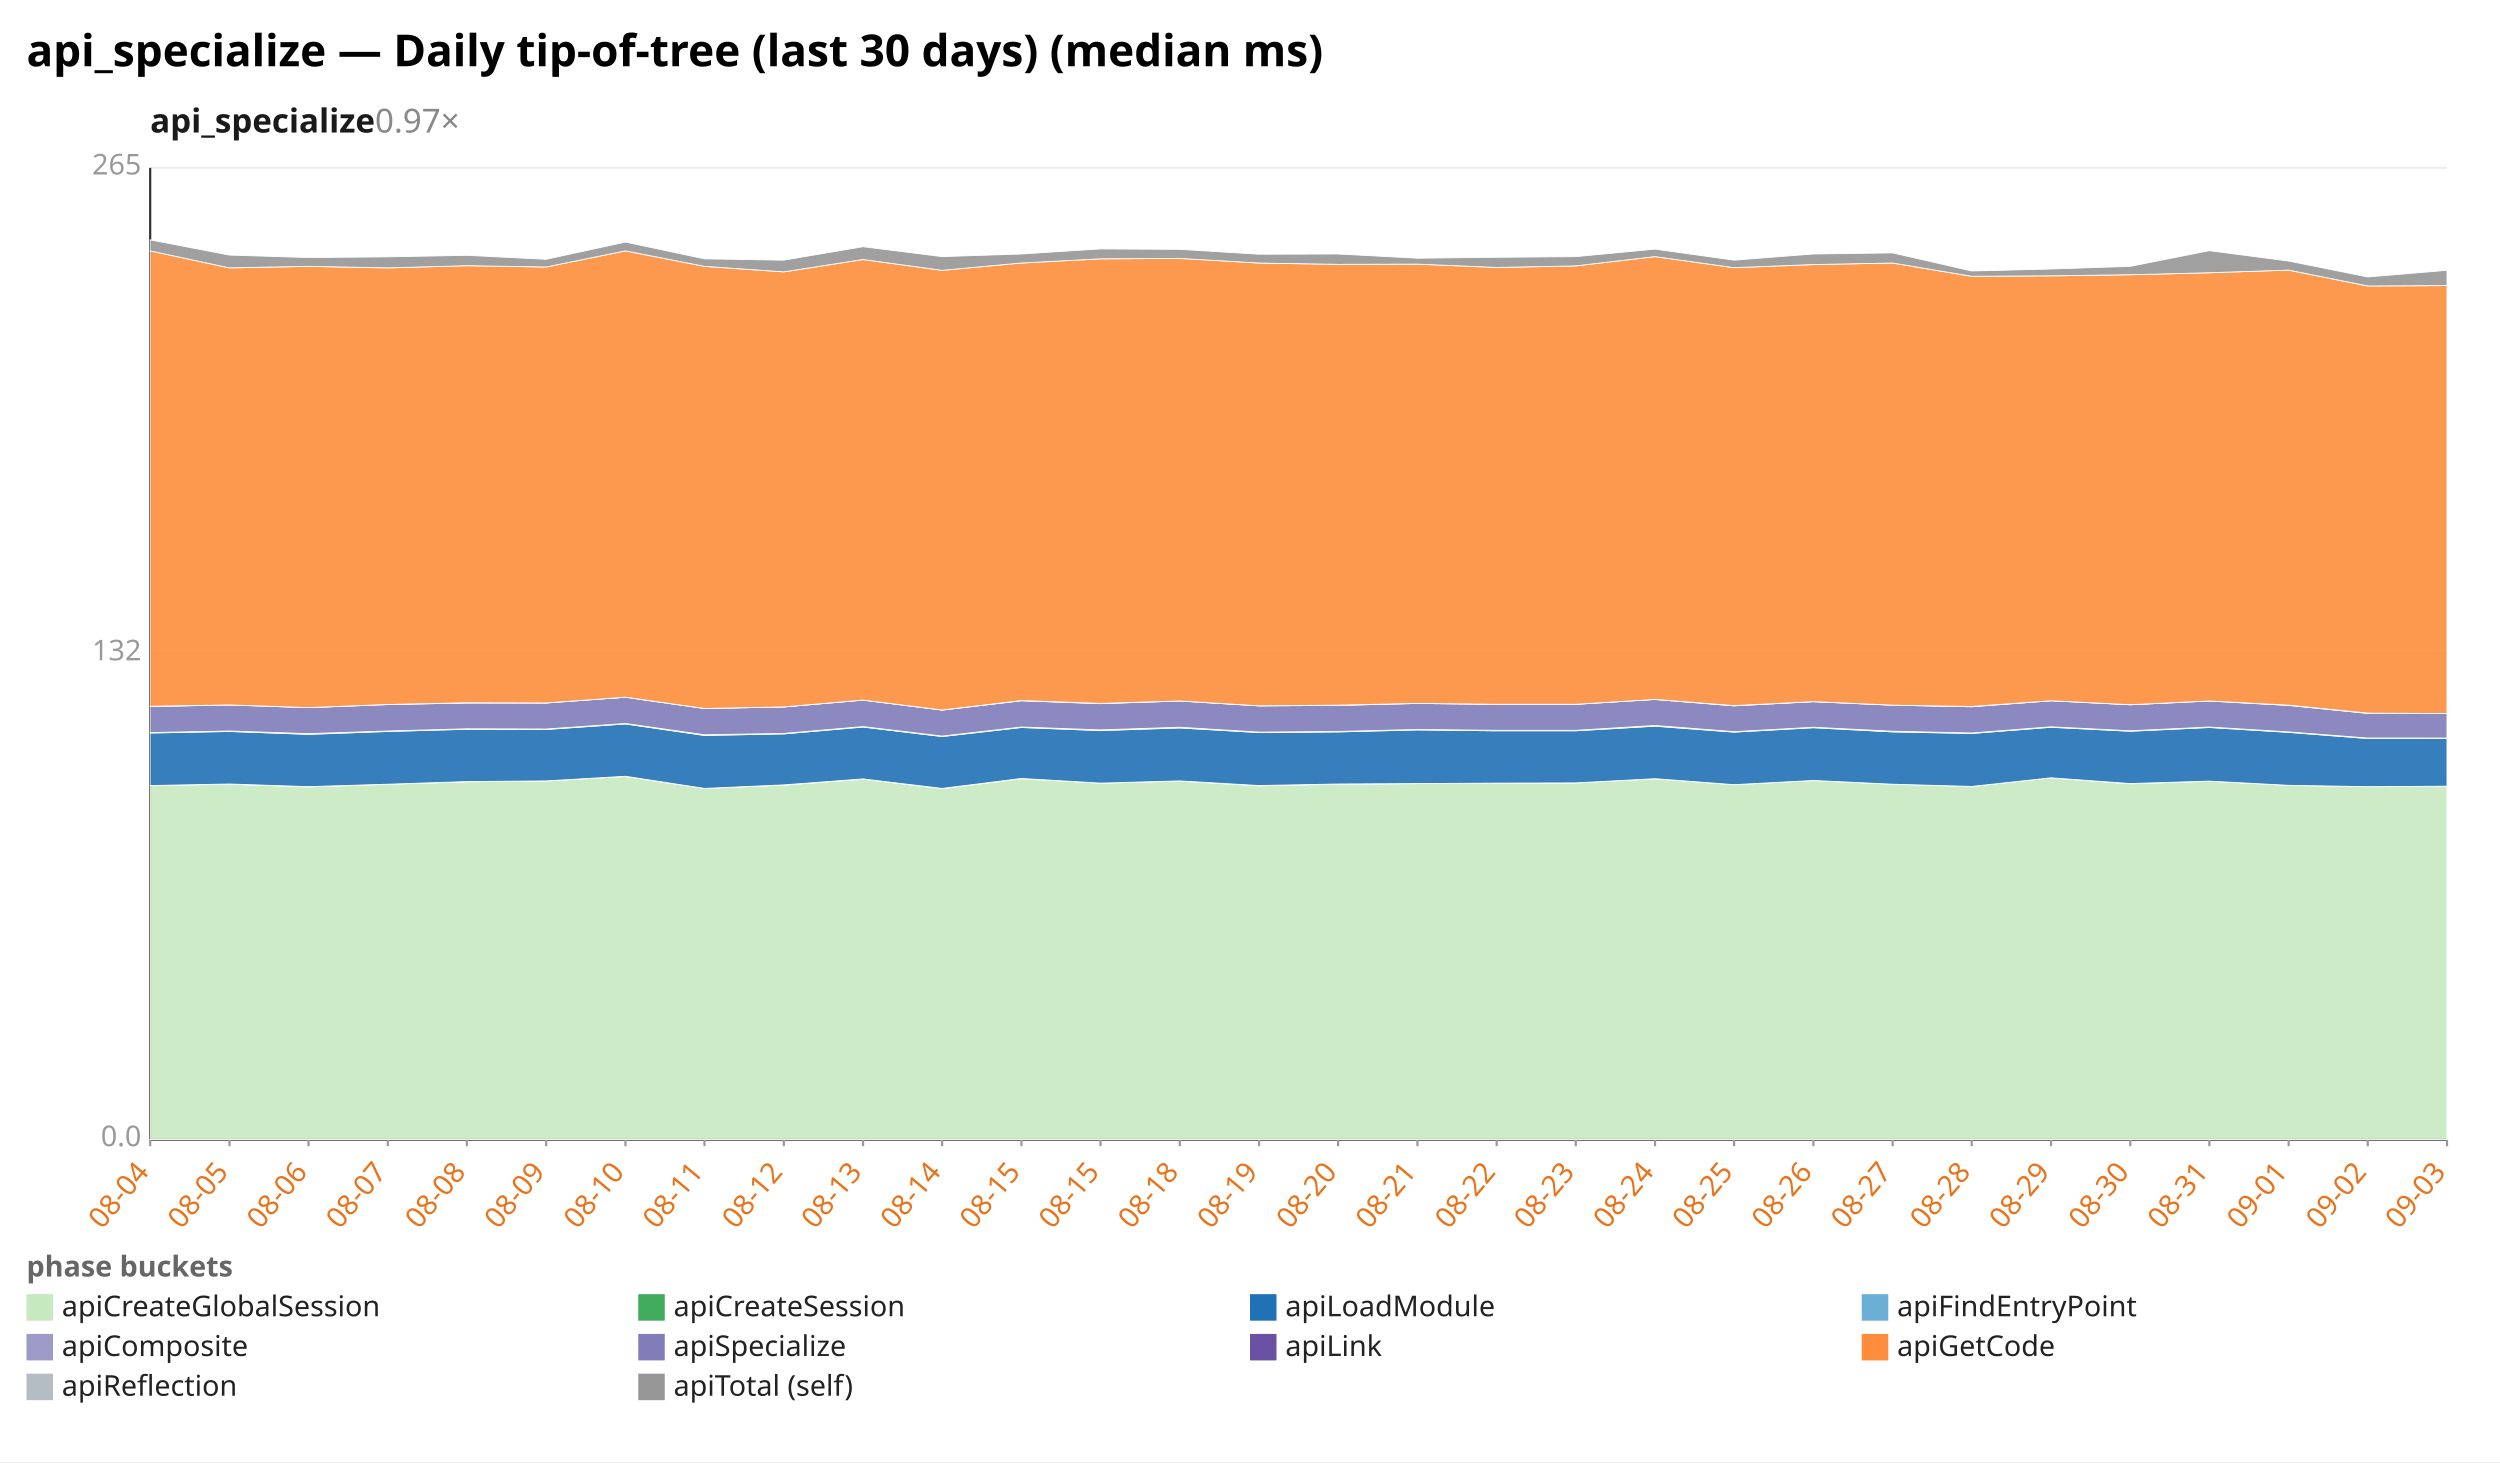
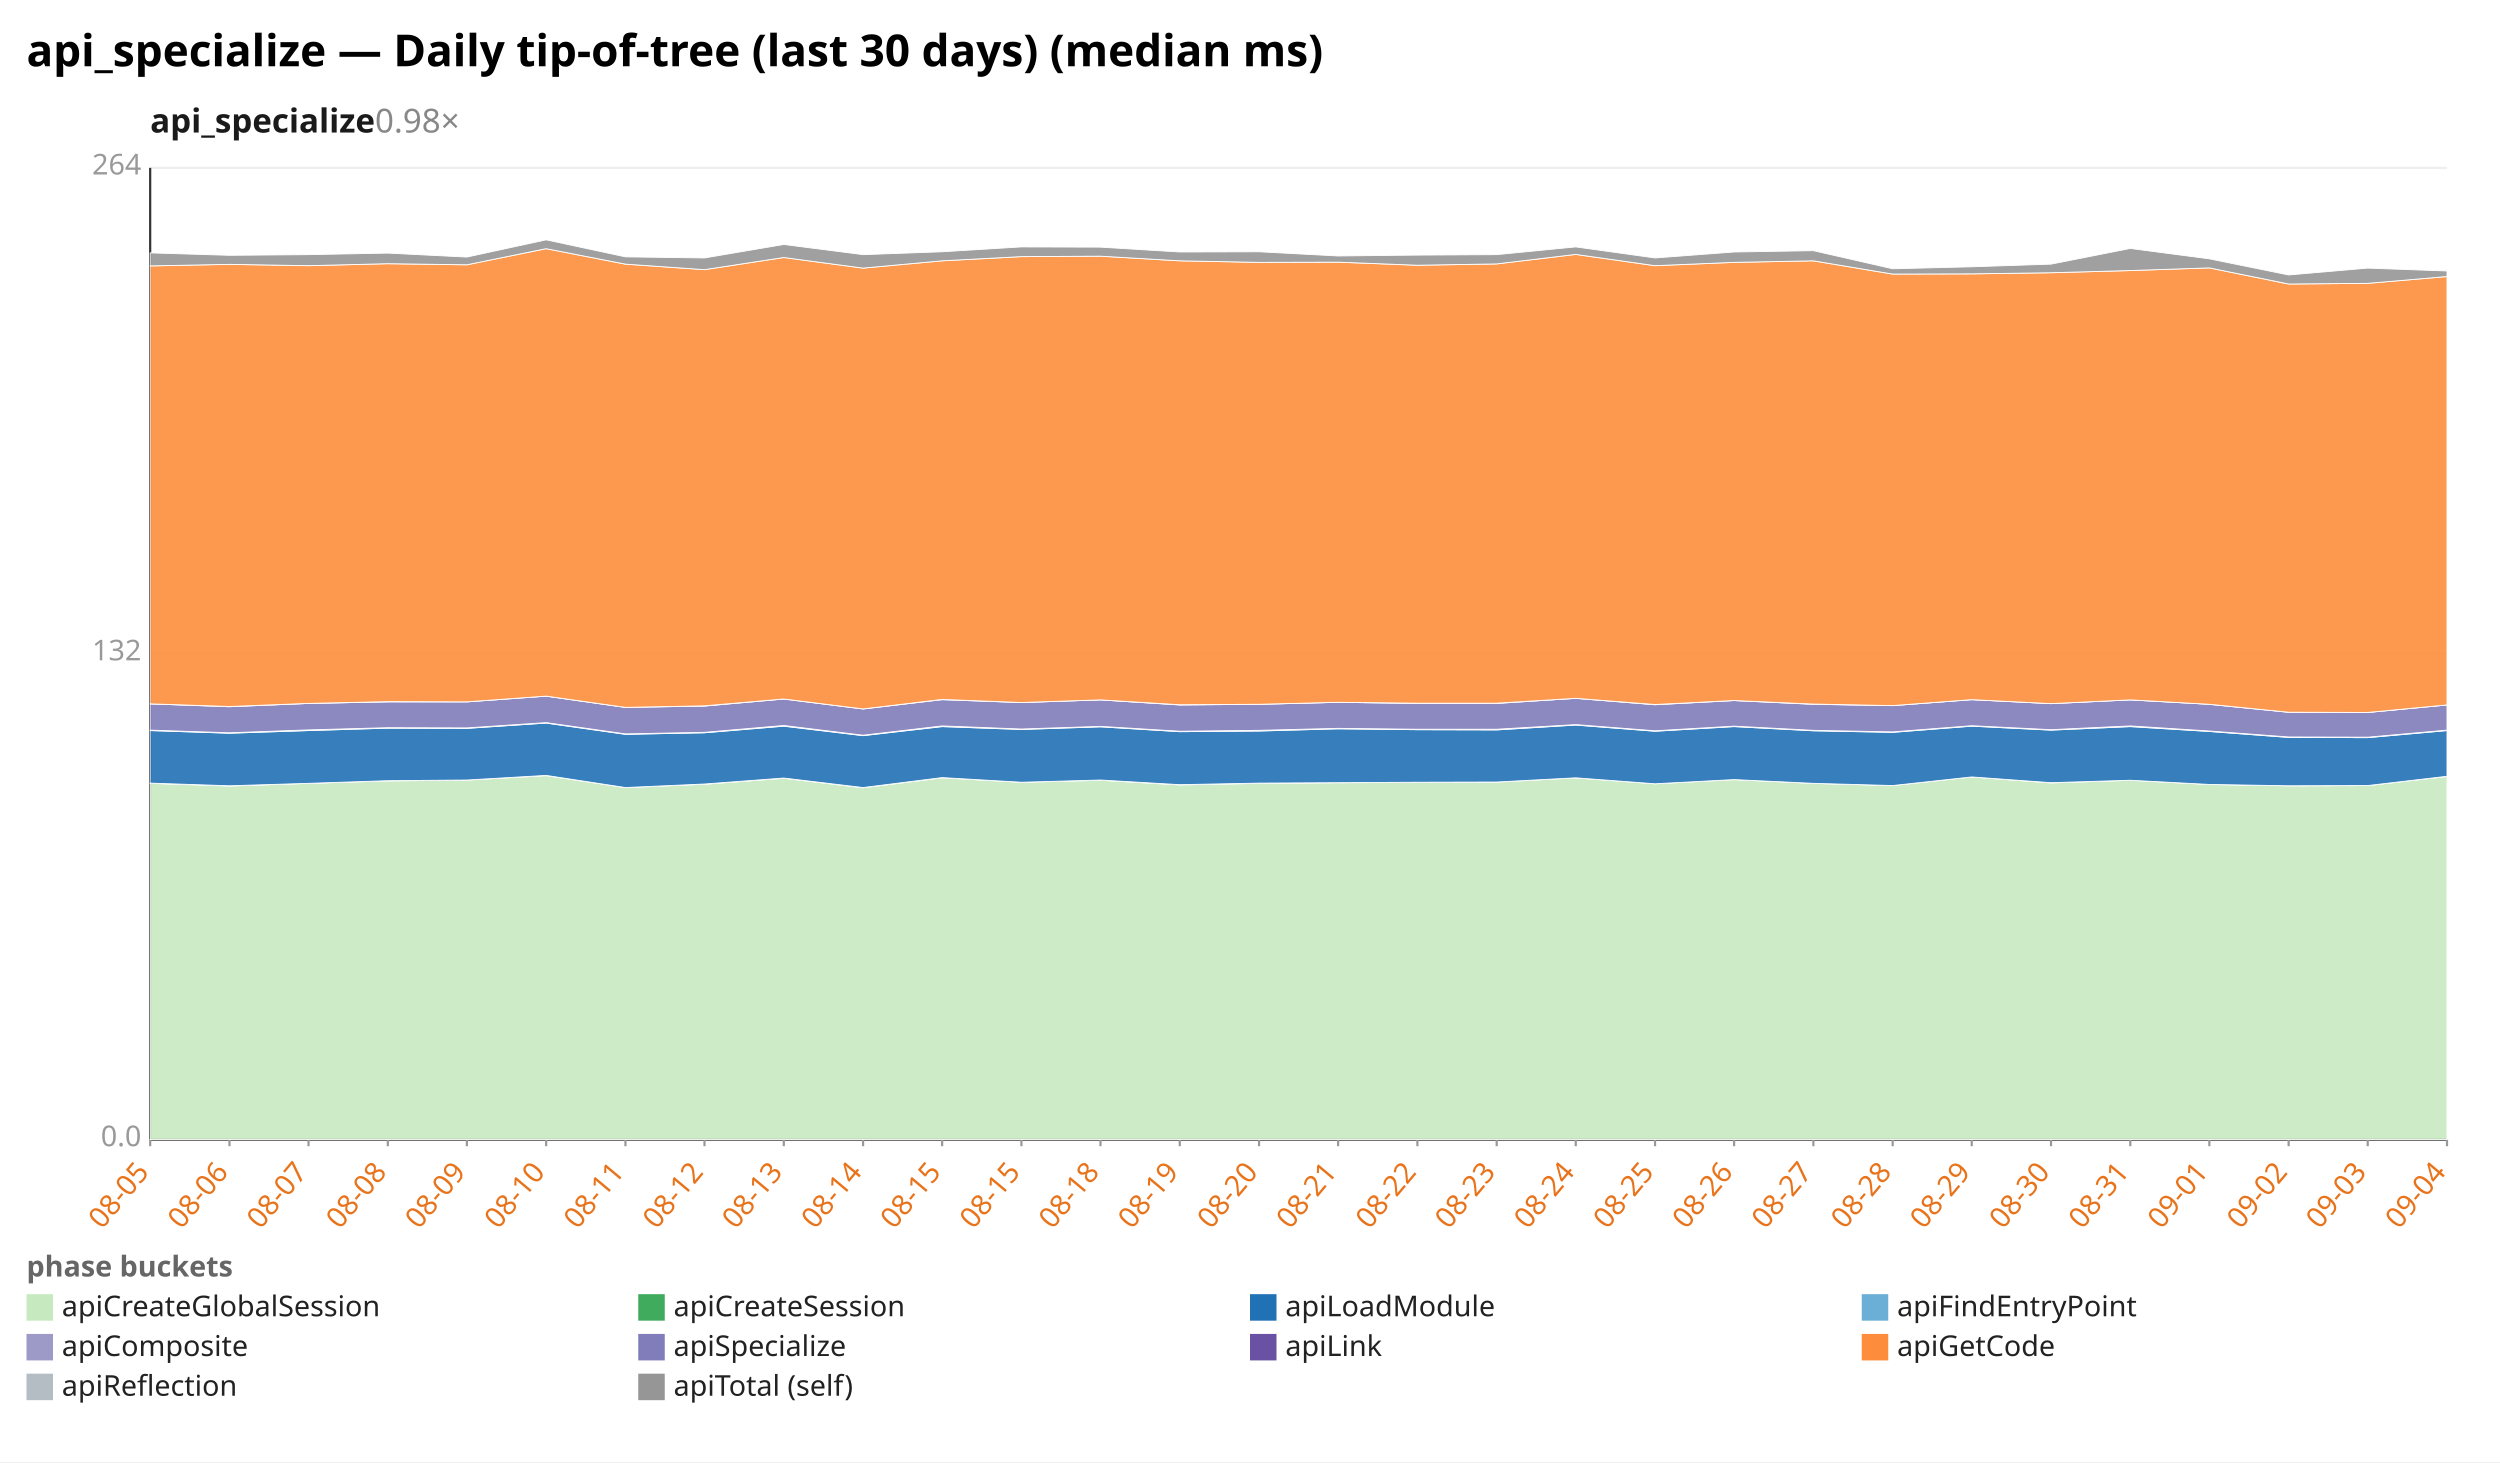
<svg xmlns="http://www.w3.org/2000/svg" width="1132" height="662" viewBox="0 0 1132 662" preserveAspectRatio="xMidYMid meet" font-family="sans-serif" font-size="13">
  <rect width="1132" height="662" fill="white" />
  <text x="12" y="30" font-size="20" font-weight="bold">api_specialize — Daily tip-of-tree (last 30 days) (median ms)</text>
-   <text x="68" y="60" font-size="15" font-weight="600" fill="#1a1a1a">api_specialize<tspan fill="#888" font-weight="400" text-decoration="none">  0.97×</tspan>
+   <text x="68" y="60" font-size="15" font-weight="600" fill="#1a1a1a">api_specialize<tspan fill="#888" font-weight="400" text-decoration="none">  0.98×</tspan>
  </text>
  <line x1="68.0" y1="516.0" x2="1108.0" y2="516.0" stroke="#eee" />
  <text x="64.0" y="519.0" text-anchor="end" fill="#999">0.0</text>
  <line x1="68.0" y1="296.0" x2="1108.0" y2="296.0" stroke="#eee" />
  <text x="64.0" y="299.0" text-anchor="end" fill="#999">132</text>
  <line x1="68.0" y1="76.0" x2="1108.0" y2="76.0" stroke="#eee" />
-   <text x="64.0" y="79.0" text-anchor="end" fill="#999">265</text>
+   <text x="64.0" y="79.0" text-anchor="end" fill="#999">264</text>
  <line x1="68.0" y1="76.0" x2="68.0" y2="516.0" stroke="#333" />
  <line x1="68.0" y1="516.0" x2="1108.0" y2="516.0" stroke="#333" />
  <line x1="68.0" y1="516.0" x2="68.0" y2="519.0" stroke="#999" />
-   <text x="68.0" y="531.0" text-anchor="end" fill="#e8731a" transform="rotate(-50 68.0 531.0)">08-04</text>
+   <text x="68.0" y="531.0" text-anchor="end" fill="#e8731a" transform="rotate(-50 68.0 531.0)">08-05</text>
  <line x1="103.9" y1="516.0" x2="103.9" y2="519.0" stroke="#999" />
-   <text x="103.9" y="531.0" text-anchor="end" fill="#e8731a" transform="rotate(-50 103.9 531.0)">08-05</text>
+   <text x="103.9" y="531.0" text-anchor="end" fill="#e8731a" transform="rotate(-50 103.9 531.0)">08-06</text>
  <line x1="139.7" y1="516.0" x2="139.7" y2="519.0" stroke="#999" />
-   <text x="139.7" y="531.0" text-anchor="end" fill="#e8731a" transform="rotate(-50 139.7 531.0)">08-06</text>
+   <text x="139.7" y="531.0" text-anchor="end" fill="#e8731a" transform="rotate(-50 139.7 531.0)">08-07</text>
  <line x1="175.6" y1="516.0" x2="175.6" y2="519.0" stroke="#999" />
-   <text x="175.6" y="531.0" text-anchor="end" fill="#e8731a" transform="rotate(-50 175.6 531.0)">08-07</text>
+   <text x="175.6" y="531.0" text-anchor="end" fill="#e8731a" transform="rotate(-50 175.6 531.0)">08-08</text>
  <line x1="211.4" y1="516.0" x2="211.4" y2="519.0" stroke="#999" />
-   <text x="211.4" y="531.0" text-anchor="end" fill="#e8731a" transform="rotate(-50 211.4 531.0)">08-08</text>
+   <text x="211.4" y="531.0" text-anchor="end" fill="#e8731a" transform="rotate(-50 211.4 531.0)">08-09</text>
  <line x1="247.3" y1="516.0" x2="247.3" y2="519.0" stroke="#999" />
-   <text x="247.3" y="531.0" text-anchor="end" fill="#e8731a" transform="rotate(-50 247.3 531.0)">08-09</text>
+   <text x="247.3" y="531.0" text-anchor="end" fill="#e8731a" transform="rotate(-50 247.3 531.0)">08-10</text>
  <line x1="283.2" y1="516.0" x2="283.2" y2="519.0" stroke="#999" />
-   <text x="283.2" y="531.0" text-anchor="end" fill="#e8731a" transform="rotate(-50 283.2 531.0)">08-10</text>
+   <text x="283.2" y="531.0" text-anchor="end" fill="#e8731a" transform="rotate(-50 283.2 531.0)">08-11</text>
  <line x1="319.0" y1="516.0" x2="319.0" y2="519.0" stroke="#999" />
-   <text x="319.0" y="531.0" text-anchor="end" fill="#e8731a" transform="rotate(-50 319.0 531.0)">08-11</text>
+   <text x="319.0" y="531.0" text-anchor="end" fill="#e8731a" transform="rotate(-50 319.0 531.0)">08-12</text>
  <line x1="354.9" y1="516.0" x2="354.9" y2="519.0" stroke="#999" />
-   <text x="354.9" y="531.0" text-anchor="end" fill="#e8731a" transform="rotate(-50 354.9 531.0)">08-12</text>
+   <text x="354.9" y="531.0" text-anchor="end" fill="#e8731a" transform="rotate(-50 354.9 531.0)">08-13</text>
  <line x1="390.8" y1="516.0" x2="390.8" y2="519.0" stroke="#999" />
-   <text x="390.8" y="531.0" text-anchor="end" fill="#e8731a" transform="rotate(-50 390.8 531.0)">08-13</text>
+   <text x="390.8" y="531.0" text-anchor="end" fill="#e8731a" transform="rotate(-50 390.8 531.0)">08-14</text>
  <line x1="426.6" y1="516.0" x2="426.6" y2="519.0" stroke="#999" />
-   <text x="426.6" y="531.0" text-anchor="end" fill="#e8731a" transform="rotate(-50 426.6 531.0)">08-14</text>
+   <text x="426.6" y="531.0" text-anchor="end" fill="#e8731a" transform="rotate(-50 426.6 531.0)">08-15</text>
  <line x1="462.5" y1="516.0" x2="462.5" y2="519.0" stroke="#999" />
  <text x="462.5" y="531.0" text-anchor="end" fill="#e8731a" transform="rotate(-50 462.5 531.0)">08-15</text>
  <line x1="498.3" y1="516.0" x2="498.3" y2="519.0" stroke="#999" />
-   <text x="498.3" y="531.0" text-anchor="end" fill="#e8731a" transform="rotate(-50 498.3 531.0)">08-15</text>
+   <text x="498.3" y="531.0" text-anchor="end" fill="#e8731a" transform="rotate(-50 498.3 531.0)">08-18</text>
  <line x1="534.2" y1="516.0" x2="534.2" y2="519.0" stroke="#999" />
-   <text x="534.2" y="531.0" text-anchor="end" fill="#e8731a" transform="rotate(-50 534.2 531.0)">08-18</text>
+   <text x="534.2" y="531.0" text-anchor="end" fill="#e8731a" transform="rotate(-50 534.2 531.0)">08-19</text>
  <line x1="570.1" y1="516.0" x2="570.1" y2="519.0" stroke="#999" />
-   <text x="570.1" y="531.0" text-anchor="end" fill="#e8731a" transform="rotate(-50 570.1 531.0)">08-19</text>
+   <text x="570.1" y="531.0" text-anchor="end" fill="#e8731a" transform="rotate(-50 570.1 531.0)">08-20</text>
  <line x1="605.9" y1="516.0" x2="605.9" y2="519.0" stroke="#999" />
-   <text x="605.9" y="531.0" text-anchor="end" fill="#e8731a" transform="rotate(-50 605.9 531.0)">08-20</text>
+   <text x="605.9" y="531.0" text-anchor="end" fill="#e8731a" transform="rotate(-50 605.9 531.0)">08-21</text>
  <line x1="641.8" y1="516.0" x2="641.8" y2="519.0" stroke="#999" />
-   <text x="641.8" y="531.0" text-anchor="end" fill="#e8731a" transform="rotate(-50 641.8 531.0)">08-21</text>
+   <text x="641.8" y="531.0" text-anchor="end" fill="#e8731a" transform="rotate(-50 641.8 531.0)">08-22</text>
  <line x1="677.7" y1="516.0" x2="677.7" y2="519.0" stroke="#999" />
-   <text x="677.7" y="531.0" text-anchor="end" fill="#e8731a" transform="rotate(-50 677.7 531.0)">08-22</text>
+   <text x="677.7" y="531.0" text-anchor="end" fill="#e8731a" transform="rotate(-50 677.7 531.0)">08-23</text>
  <line x1="713.5" y1="516.0" x2="713.5" y2="519.0" stroke="#999" />
-   <text x="713.5" y="531.0" text-anchor="end" fill="#e8731a" transform="rotate(-50 713.5 531.0)">08-23</text>
+   <text x="713.5" y="531.0" text-anchor="end" fill="#e8731a" transform="rotate(-50 713.5 531.0)">08-24</text>
  <line x1="749.4" y1="516.0" x2="749.4" y2="519.0" stroke="#999" />
-   <text x="749.4" y="531.0" text-anchor="end" fill="#e8731a" transform="rotate(-50 749.4 531.0)">08-24</text>
+   <text x="749.4" y="531.0" text-anchor="end" fill="#e8731a" transform="rotate(-50 749.4 531.0)">08-25</text>
  <line x1="785.2" y1="516.0" x2="785.2" y2="519.0" stroke="#999" />
-   <text x="785.2" y="531.0" text-anchor="end" fill="#e8731a" transform="rotate(-50 785.2 531.0)">08-25</text>
+   <text x="785.2" y="531.0" text-anchor="end" fill="#e8731a" transform="rotate(-50 785.2 531.0)">08-26</text>
  <line x1="821.1" y1="516.0" x2="821.1" y2="519.0" stroke="#999" />
-   <text x="821.1" y="531.0" text-anchor="end" fill="#e8731a" transform="rotate(-50 821.1 531.0)">08-26</text>
+   <text x="821.1" y="531.0" text-anchor="end" fill="#e8731a" transform="rotate(-50 821.1 531.0)">08-27</text>
  <line x1="857.0" y1="516.0" x2="857.0" y2="519.0" stroke="#999" />
-   <text x="857.0" y="531.0" text-anchor="end" fill="#e8731a" transform="rotate(-50 857.0 531.0)">08-27</text>
+   <text x="857.0" y="531.0" text-anchor="end" fill="#e8731a" transform="rotate(-50 857.0 531.0)">08-28</text>
  <line x1="892.8" y1="516.0" x2="892.8" y2="519.0" stroke="#999" />
-   <text x="892.8" y="531.0" text-anchor="end" fill="#e8731a" transform="rotate(-50 892.8 531.0)">08-28</text>
+   <text x="892.8" y="531.0" text-anchor="end" fill="#e8731a" transform="rotate(-50 892.8 531.0)">08-29</text>
  <line x1="928.7" y1="516.0" x2="928.7" y2="519.0" stroke="#999" />
-   <text x="928.7" y="531.0" text-anchor="end" fill="#e8731a" transform="rotate(-50 928.7 531.0)">08-29</text>
+   <text x="928.7" y="531.0" text-anchor="end" fill="#e8731a" transform="rotate(-50 928.7 531.0)">08-30</text>
  <line x1="964.6" y1="516.0" x2="964.6" y2="519.0" stroke="#999" />
-   <text x="964.6" y="531.0" text-anchor="end" fill="#e8731a" transform="rotate(-50 964.6 531.0)">08-30</text>
+   <text x="964.6" y="531.0" text-anchor="end" fill="#e8731a" transform="rotate(-50 964.6 531.0)">08-31</text>
  <line x1="1000.4" y1="516.0" x2="1000.4" y2="519.0" stroke="#999" />
-   <text x="1000.4" y="531.0" text-anchor="end" fill="#e8731a" transform="rotate(-50 1000.4 531.0)">08-31</text>
+   <text x="1000.4" y="531.0" text-anchor="end" fill="#e8731a" transform="rotate(-50 1000.4 531.0)">09-01</text>
  <line x1="1036.3" y1="516.0" x2="1036.3" y2="519.0" stroke="#999" />
-   <text x="1036.3" y="531.0" text-anchor="end" fill="#e8731a" transform="rotate(-50 1036.3 531.0)">09-01</text>
+   <text x="1036.3" y="531.0" text-anchor="end" fill="#e8731a" transform="rotate(-50 1036.3 531.0)">09-02</text>
  <line x1="1072.1" y1="516.0" x2="1072.1" y2="519.0" stroke="#999" />
-   <text x="1072.1" y="531.0" text-anchor="end" fill="#e8731a" transform="rotate(-50 1072.1 531.0)">09-02</text>
+   <text x="1072.1" y="531.0" text-anchor="end" fill="#e8731a" transform="rotate(-50 1072.1 531.0)">09-03</text>
  <line x1="1108.0" y1="516.0" x2="1108.0" y2="519.0" stroke="#999" />
-   <text x="1108.0" y="531.0" text-anchor="end" fill="#e8731a" transform="rotate(-50 1108.0 531.0)">09-03</text>
-   <polygon points="68.0,355.7 103.9,355.1 139.7,356.3 175.6,355.1 211.4,354.0 247.3,353.6 283.2,351.6 319.0,357.0 354.9,355.5 390.8,352.8 426.6,357.1 462.5,352.6 498.3,354.6 534.2,353.7 570.1,355.8 605.9,355.1 641.8,354.8 677.7,354.7 713.5,354.5 749.4,352.6 785.2,355.3 821.1,353.4 857.0,355.1 892.8,356.1 928.7,352.2 964.6,354.9 1000.4,353.7 1036.3,355.6 1072.1,356.2 1108.0,356.1 1108.0,516.0 1072.1,516.0 1036.3,516.0 1000.4,516.0 964.6,516.0 928.7,516.0 892.8,516.0 857.0,516.0 821.1,516.0 785.2,516.0 749.4,516.0 713.5,516.0 677.7,516.0 641.8,516.0 605.9,516.0 570.1,516.0 534.2,516.0 498.3,516.0 462.5,516.0 426.6,516.0 390.8,516.0 354.9,516.0 319.0,516.0 283.2,516.0 247.3,516.0 211.4,516.0 175.6,516.0 139.7,516.0 103.9,516.0 68.0,516.0" fill="#c7e9c0" fill-opacity="0.9" stroke="#fff" stroke-width="0.4" />
-   <polygon points="68.0,355.7 103.9,355.0 139.7,356.2 175.6,355.1 211.4,353.9 247.3,353.6 283.2,351.5 319.0,357.0 354.9,355.4 390.8,352.7 426.6,357.0 462.5,352.5 498.3,354.6 534.2,353.6 570.1,355.7 605.9,355.0 641.8,354.8 677.7,354.6 713.5,354.5 749.4,352.6 785.2,355.3 821.1,353.4 857.0,355.1 892.8,356.1 928.7,352.2 964.6,354.8 1000.4,353.7 1036.3,355.6 1072.1,356.2 1108.0,356.0 1108.0,356.1 1072.1,356.2 1036.3,355.6 1000.4,353.7 964.6,354.9 928.7,352.2 892.8,356.1 857.0,355.1 821.1,353.4 785.2,355.3 749.4,352.6 713.5,354.5 677.7,354.7 641.8,354.8 605.9,355.1 570.1,355.8 534.2,353.7 498.3,354.6 462.5,352.6 426.6,357.1 390.8,352.8 354.9,355.5 319.0,357.0 283.2,351.6 247.3,353.6 211.4,354.0 175.6,355.1 139.7,356.3 103.9,355.1 68.0,355.7" fill="#41ab5d" fill-opacity="0.9" stroke="#fff" stroke-width="0.4" />
-   <polygon points="68.0,331.9 103.9,331.2 139.7,332.5 175.6,331.2 211.4,330.2 247.3,330.3 283.2,327.8 319.0,333.0 354.9,332.3 390.8,329.2 426.6,333.5 462.5,329.4 498.3,330.8 534.2,329.6 570.1,331.7 605.9,331.4 641.8,330.5 677.7,330.9 713.5,330.9 749.4,328.8 785.2,331.5 821.1,329.5 857.0,331.4 892.8,332.1 928.7,329.3 964.6,331.1 1000.4,329.4 1036.3,331.6 1072.1,334.4 1108.0,334.4 1108.0,356.0 1072.1,356.2 1036.3,355.6 1000.4,353.7 964.6,354.8 928.7,352.2 892.8,356.1 857.0,355.1 821.1,353.4 785.2,355.3 749.4,352.6 713.5,354.5 677.7,354.6 641.8,354.8 605.9,355.0 570.1,355.7 534.2,353.6 498.3,354.6 462.5,352.5 426.6,357.0 390.8,352.7 354.9,355.4 319.0,357.0 283.2,351.5 247.3,353.6 211.4,353.9 175.6,355.1 139.7,356.2 103.9,355.0 68.0,355.7" fill="#2171b5" fill-opacity="0.9" stroke="#fff" stroke-width="0.4" />
-   <polygon points="68.0,331.7 103.9,331.0 139.7,332.2 175.6,331.0 211.4,330.0 247.3,330.1 283.2,327.6 319.0,332.7 354.9,332.1 390.8,329.0 426.6,333.3 462.5,329.2 498.3,330.5 534.2,329.3 570.1,331.5 605.9,331.2 641.8,330.3 677.7,330.7 713.5,330.7 749.4,328.5 785.2,331.3 821.1,329.3 857.0,331.1 892.8,331.9 928.7,329.1 964.6,330.9 1000.4,329.2 1036.3,331.4 1072.1,334.2 1108.0,334.2 1108.0,334.4 1072.1,334.4 1036.3,331.6 1000.4,329.4 964.6,331.1 928.7,329.3 892.8,332.1 857.0,331.4 821.1,329.5 785.2,331.5 749.4,328.8 713.5,330.9 677.7,330.9 641.8,330.5 605.9,331.4 570.1,331.7 534.2,329.6 498.3,330.8 462.5,329.4 426.6,333.5 390.8,329.2 354.9,332.3 319.0,333.0 283.2,327.8 247.3,330.3 211.4,330.2 175.6,331.2 139.7,332.5 103.9,331.2 68.0,331.9" fill="#9e9ac8" fill-opacity="0.9" stroke="#fff" stroke-width="0.4" />
-   <polygon points="68.0,319.9 103.9,319.2 139.7,320.4 175.6,319.0 211.4,318.3 247.3,318.3 283.2,315.7 319.0,320.8 354.9,320.1 390.8,317.0 426.6,321.5 462.5,317.3 498.3,318.6 534.2,317.4 570.1,319.6 605.9,319.4 641.8,318.5 677.7,318.9 713.5,318.9 749.4,316.7 785.2,319.6 821.1,317.7 857.0,319.3 892.8,320.0 928.7,317.3 964.6,319.1 1000.4,317.4 1036.3,319.4 1072.1,323.0 1108.0,323.1 1108.0,334.2 1072.1,334.2 1036.3,331.4 1000.4,329.2 964.6,330.9 928.7,329.1 892.8,331.9 857.0,331.1 821.1,329.3 785.2,331.3 749.4,328.5 713.5,330.7 677.7,330.7 641.8,330.3 605.9,331.2 570.1,331.5 534.2,329.3 498.3,330.5 462.5,329.2 426.6,333.3 390.8,329.0 354.9,332.1 319.0,332.7 283.2,327.6 247.3,330.1 211.4,330.0 175.6,331.0 139.7,332.2 103.9,331.0 68.0,331.7" fill="#807dba" fill-opacity="0.9" stroke="#fff" stroke-width="0.4" />
-   <polygon points="68.0,319.8 103.9,319.2 139.7,320.4 175.6,319.0 211.4,318.2 247.3,318.3 283.2,315.7 319.0,320.8 354.9,320.1 390.8,317.0 426.6,321.5 462.5,317.2 498.3,318.5 534.2,317.4 570.1,319.6 605.9,319.3 641.8,318.5 677.7,318.9 713.5,318.9 749.4,316.7 785.2,319.5 821.1,317.7 857.0,319.3 892.8,319.9 928.7,317.3 964.6,319.1 1000.4,317.4 1036.3,319.3 1072.1,322.9 1108.0,323.1 1108.0,323.1 1072.1,323.0 1036.3,319.4 1000.4,317.4 964.6,319.1 928.7,317.3 892.8,320.0 857.0,319.3 821.1,317.7 785.2,319.6 749.4,316.7 713.5,318.9 677.7,318.9 641.8,318.5 605.9,319.4 570.1,319.6 534.2,317.4 498.3,318.6 462.5,317.3 426.6,321.5 390.8,317.0 354.9,320.1 319.0,320.8 283.2,315.7 247.3,318.3 211.4,318.3 175.6,319.0 139.7,320.4 103.9,319.2 68.0,319.9" fill="#6a51a3" fill-opacity="0.9" stroke="#fff" stroke-width="0.4" />
-   <polygon points="68.0,113.6 103.9,121.3 139.7,120.6 175.6,121.3 211.4,120.3 247.3,120.9 283.2,113.6 319.0,120.6 354.9,123.1 390.8,117.5 426.6,122.4 462.5,119.1 498.3,117.2 534.2,117.0 570.1,119.1 605.9,119.7 641.8,119.6 677.7,121.1 713.5,120.4 749.4,116.2 785.2,121.2 821.1,119.8 857.0,119.1 892.8,125.1 928.7,124.9 964.6,124.4 1000.4,123.5 1036.3,122.3 1072.1,129.5 1108.0,129.3 1108.0,323.1 1072.1,322.9 1036.3,319.3 1000.4,317.4 964.6,319.1 928.7,317.3 892.8,319.9 857.0,319.3 821.1,317.7 785.2,319.5 749.4,316.7 713.5,318.9 677.7,318.9 641.8,318.5 605.9,319.3 570.1,319.6 534.2,317.4 498.3,318.5 462.5,317.2 426.6,321.5 390.8,317.0 354.9,320.1 319.0,320.8 283.2,315.7 247.3,318.3 211.4,318.2 175.6,319.0 139.7,320.4 103.9,319.2 68.0,319.8" fill="#fd8d3c" fill-opacity="0.9" stroke="#fff" stroke-width="0.4" />
-   <polygon points="68.0,108.6 103.9,115.5 139.7,116.6 175.6,116.3 211.4,115.6 247.3,117.4 283.2,109.6 319.0,117.2 354.9,117.8 390.8,111.7 426.6,116.2 462.5,115.0 498.3,112.7 534.2,112.9 570.1,115.1 605.9,115.0 641.8,116.9 677.7,116.5 713.5,116.2 749.4,112.8 785.2,117.8 821.1,115.0 857.0,114.5 892.8,122.7 928.7,121.8 964.6,120.6 1000.4,113.5 1036.3,118.2 1072.1,125.4 1108.0,122.4 1108.0,129.3 1072.1,129.5 1036.3,122.3 1000.4,123.5 964.6,124.4 928.7,124.9 892.8,125.1 857.0,119.1 821.1,119.8 785.2,121.2 749.4,116.2 713.5,120.4 677.7,121.1 641.8,119.6 605.9,119.7 570.1,119.1 534.2,117.0 498.3,117.2 462.5,119.1 426.6,122.4 390.8,117.5 354.9,123.1 319.0,120.6 283.2,113.6 247.3,120.9 211.4,120.3 175.6,121.3 139.7,120.6 103.9,121.3 68.0,113.6" fill="#969696" fill-opacity="0.9" stroke="#fff" stroke-width="0.4" />
+   <text x="1108.0" y="531.0" text-anchor="end" fill="#e8731a" transform="rotate(-50 1108.0 531.0)">09-04</text>
+   <polygon points="68.0,354.7 103.9,355.9 139.7,354.7 175.6,353.6 211.4,353.2 247.3,351.2 283.2,356.6 319.0,355.1 354.9,352.4 390.8,356.7 426.6,352.2 462.5,354.2 498.3,353.3 534.2,355.4 570.1,354.7 605.9,354.4 641.8,354.3 677.7,354.1 713.5,352.2 749.4,354.9 785.2,353.0 821.1,354.7 857.0,355.7 892.8,351.8 928.7,354.5 964.6,353.3 1000.4,355.2 1036.3,355.8 1072.1,355.7 1108.0,351.6 1108.0,516.0 1072.1,516.0 1036.3,516.0 1000.4,516.0 964.6,516.0 928.7,516.0 892.8,516.0 857.0,516.0 821.1,516.0 785.2,516.0 749.4,516.0 713.5,516.0 677.7,516.0 641.8,516.0 605.9,516.0 570.1,516.0 534.2,516.0 498.3,516.0 462.5,516.0 426.6,516.0 390.8,516.0 354.9,516.0 319.0,516.0 283.2,516.0 247.3,516.0 211.4,516.0 175.6,516.0 139.7,516.0 103.9,516.0 68.0,516.0" fill="#c7e9c0" fill-opacity="0.9" stroke="#fff" stroke-width="0.4" />
+   <polygon points="68.0,354.6 103.9,355.8 139.7,354.7 175.6,353.5 211.4,353.2 247.3,351.1 283.2,356.6 319.0,355.0 354.9,352.3 390.8,356.6 426.6,352.1 462.5,354.2 498.3,353.2 534.2,355.3 570.1,354.6 605.9,354.4 641.8,354.2 677.7,354.1 713.5,352.2 749.4,354.9 785.2,353.0 821.1,354.7 857.0,355.7 892.8,351.8 928.7,354.4 964.6,353.3 1000.4,355.2 1036.3,355.8 1072.1,355.7 1108.0,351.5 1108.0,351.6 1072.1,355.7 1036.3,355.8 1000.4,355.2 964.6,353.3 928.7,354.5 892.8,351.8 857.0,355.7 821.1,354.7 785.2,353.0 749.4,354.9 713.5,352.2 677.7,354.1 641.8,354.3 605.9,354.4 570.1,354.7 534.2,355.4 498.3,353.3 462.5,354.2 426.6,352.2 390.8,356.7 354.9,352.4 319.0,355.1 283.2,356.6 247.3,351.2 211.4,353.2 175.6,353.6 139.7,354.7 103.9,355.9 68.0,354.7" fill="#41ab5d" fill-opacity="0.9" stroke="#fff" stroke-width="0.4" />
+   <polygon points="68.0,330.8 103.9,332.0 139.7,330.8 175.6,329.7 211.4,329.8 247.3,327.4 283.2,332.5 319.0,331.8 354.9,328.8 390.8,333.1 426.6,329.0 462.5,330.3 498.3,329.1 534.2,331.3 570.1,331.0 605.9,330.0 641.8,330.4 677.7,330.5 713.5,328.3 749.4,331.1 785.2,329.0 821.1,330.9 857.0,331.6 892.8,328.8 928.7,330.6 964.6,329.0 1000.4,331.2 1036.3,333.9 1072.1,334.0 1108.0,330.8 1108.0,351.5 1072.1,355.7 1036.3,355.8 1000.4,355.2 964.6,353.3 928.7,354.4 892.8,351.8 857.0,355.7 821.1,354.7 785.2,353.0 749.4,354.9 713.5,352.2 677.7,354.1 641.8,354.2 605.9,354.4 570.1,354.6 534.2,355.3 498.3,353.2 462.5,354.2 426.6,352.1 390.8,356.6 354.9,352.3 319.0,355.0 283.2,356.6 247.3,351.1 211.4,353.2 175.6,353.5 139.7,354.7 103.9,355.8 68.0,354.6" fill="#2171b5" fill-opacity="0.9" stroke="#fff" stroke-width="0.4" />
+   <polygon points="68.0,330.6 103.9,331.8 139.7,330.5 175.6,329.5 211.4,329.6 247.3,327.2 283.2,332.3 319.0,331.6 354.9,328.5 390.8,332.9 426.6,328.7 462.5,330.1 498.3,328.9 534.2,331.1 570.1,330.7 605.9,329.8 641.8,330.2 677.7,330.2 713.5,328.1 749.4,330.9 785.2,328.8 821.1,330.7 857.0,331.4 892.8,328.6 928.7,330.4 964.6,328.7 1000.4,331.0 1036.3,333.7 1072.1,333.8 1108.0,330.6 1108.0,330.8 1072.1,334.0 1036.3,333.9 1000.4,331.2 964.6,329.0 928.7,330.6 892.8,328.8 857.0,331.6 821.1,330.9 785.2,329.0 749.4,331.1 713.5,328.3 677.7,330.5 641.8,330.4 605.9,330.0 570.1,331.0 534.2,331.3 498.3,329.1 462.5,330.3 426.6,329.0 390.8,333.1 354.9,328.8 319.0,331.8 283.2,332.5 247.3,327.4 211.4,329.8 175.6,329.7 139.7,330.8 103.9,332.0 68.0,330.8" fill="#9e9ac8" fill-opacity="0.9" stroke="#fff" stroke-width="0.4" />
+   <polygon points="68.0,318.7 103.9,320.0 139.7,318.5 175.6,317.8 211.4,317.8 247.3,315.2 283.2,320.3 319.0,319.7 354.9,316.5 390.8,321.0 426.6,316.8 462.5,318.1 498.3,316.9 534.2,319.2 570.1,318.9 605.9,318.0 641.8,318.5 677.7,318.5 713.5,316.2 749.4,319.1 785.2,317.2 821.1,318.9 857.0,319.5 892.8,316.8 928.7,318.6 964.6,316.9 1000.4,318.9 1036.3,322.5 1072.1,322.6 1108.0,319.2 1108.0,330.6 1072.1,333.8 1036.3,333.7 1000.4,331.0 964.6,328.7 928.7,330.4 892.8,328.6 857.0,331.4 821.1,330.7 785.2,328.8 749.4,330.9 713.5,328.1 677.7,330.2 641.8,330.2 605.9,329.8 570.1,330.7 534.2,331.1 498.3,328.9 462.5,330.1 426.6,328.7 390.8,332.9 354.9,328.5 319.0,331.6 283.2,332.3 247.3,327.2 211.4,329.6 175.6,329.5 139.7,330.5 103.9,331.8 68.0,330.6" fill="#807dba" fill-opacity="0.9" stroke="#fff" stroke-width="0.4" />
+   <polygon points="68.0,318.7 103.9,319.9 139.7,318.5 175.6,317.7 211.4,317.8 247.3,315.2 283.2,320.3 319.0,319.6 354.9,316.5 390.8,321.0 426.6,316.7 462.5,318.1 498.3,316.9 534.2,319.1 570.1,318.9 605.9,318.0 641.8,318.4 677.7,318.4 713.5,316.2 749.4,319.0 785.2,317.2 821.1,318.8 857.0,319.5 892.8,316.8 928.7,318.6 964.6,316.9 1000.4,318.9 1036.3,322.5 1072.1,322.6 1108.0,319.2 1108.0,319.2 1072.1,322.6 1036.3,322.5 1000.4,318.9 964.6,316.9 928.7,318.6 892.8,316.8 857.0,319.5 821.1,318.9 785.2,317.2 749.4,319.1 713.5,316.2 677.7,318.5 641.8,318.5 605.9,318.0 570.1,318.9 534.2,319.2 498.3,316.9 462.5,318.1 426.6,316.8 390.8,321.0 354.9,316.5 319.0,319.7 283.2,320.3 247.3,315.2 211.4,317.8 175.6,317.8 139.7,318.5 103.9,320.0 68.0,318.7" fill="#6a51a3" fill-opacity="0.9" stroke="#fff" stroke-width="0.4" />
+   <polygon points="68.0,120.4 103.9,119.7 139.7,120.3 175.6,119.4 211.4,119.9 247.3,112.6 283.2,119.6 319.0,122.1 354.9,116.6 390.8,121.4 426.6,118.1 462.5,116.2 498.3,116.0 534.2,118.1 570.1,118.8 605.9,118.7 641.8,120.1 677.7,119.5 713.5,115.2 749.4,120.3 785.2,118.8 821.1,118.1 857.0,124.1 892.8,124.0 928.7,123.5 964.6,122.5 1000.4,121.3 1036.3,128.6 1072.1,128.3 1108.0,125.2 1108.0,319.2 1072.1,322.6 1036.3,322.5 1000.4,318.9 964.6,316.9 928.7,318.6 892.8,316.8 857.0,319.5 821.1,318.8 785.2,317.2 749.4,319.0 713.5,316.2 677.7,318.4 641.8,318.4 605.9,318.0 570.1,318.9 534.2,319.1 498.3,316.9 462.5,318.1 426.6,316.7 390.8,321.0 354.9,316.5 319.0,319.6 283.2,320.3 247.3,315.2 211.4,317.8 175.6,317.7 139.7,318.5 103.9,319.9 68.0,318.7" fill="#fd8d3c" fill-opacity="0.9" stroke="#fff" stroke-width="0.4" />
+   <polygon points="68.0,114.5 103.9,115.6 139.7,115.3 175.6,114.6 211.4,116.4 247.3,108.6 283.2,116.3 319.0,116.8 354.9,110.7 390.8,115.3 426.6,114.0 462.5,111.8 498.3,111.9 534.2,114.1 570.1,114.0 605.9,115.9 641.8,115.5 677.7,115.3 713.5,111.8 749.4,116.8 785.2,114.1 821.1,113.5 857.0,121.7 892.8,120.8 928.7,119.6 964.6,112.5 1000.4,117.2 1036.3,124.5 1072.1,121.4 1108.0,122.7 1108.0,125.2 1072.1,128.3 1036.3,128.6 1000.4,121.3 964.6,122.5 928.7,123.5 892.8,124.0 857.0,124.1 821.1,118.1 785.2,118.8 749.4,120.3 713.5,115.2 677.7,119.5 641.8,120.1 605.9,118.7 570.1,118.8 534.2,118.1 498.3,116.0 462.5,116.2 426.6,118.1 390.8,121.4 354.9,116.6 319.0,122.1 283.2,119.6 247.3,112.6 211.4,119.9 175.6,119.4 139.7,120.3 103.9,119.7 68.0,120.4" fill="#969696" fill-opacity="0.9" stroke="#fff" stroke-width="0.4" />
  <text x="12" y="578" fill="#666" font-weight="600">phase buckets</text>
  <rect x="12" y="586" width="12" height="12" fill="#c7e9c0" />
  <text x="28" y="596" fill="#222">apiCreateGlobalSession</text>
  <rect x="289" y="586" width="12" height="12" fill="#41ab5d" />
  <text x="305" y="596" fill="#222">apiCreateSession</text>
  <rect x="566" y="586" width="12" height="12" fill="#2171b5" />
  <text x="582" y="596" fill="#222">apiLoadModule</text>
  <rect x="843" y="586" width="12" height="12" fill="#6baed6" />
  <text x="859" y="596" fill="#222">apiFindEntryPoint</text>
  <rect x="12" y="604" width="12" height="12" fill="#9e9ac8" />
  <text x="28" y="614" fill="#222">apiComposite</text>
  <rect x="289" y="604" width="12" height="12" fill="#807dba" />
  <text x="305" y="614" fill="#222">apiSpecialize</text>
  <rect x="566" y="604" width="12" height="12" fill="#6a51a3" />
  <text x="582" y="614" fill="#222">apiLink</text>
  <rect x="843" y="604" width="12" height="12" fill="#fd8d3c" />
  <text x="859" y="614" fill="#222">apiGetCode</text>
  <rect x="12" y="622" width="12" height="12" fill="#b5bdc4" />
  <text x="28" y="632" fill="#222">apiReflection</text>
  <rect x="289" y="622" width="12" height="12" fill="#969696" />
  <text x="305" y="632" fill="#222">apiTotal (self)</text>
</svg>
